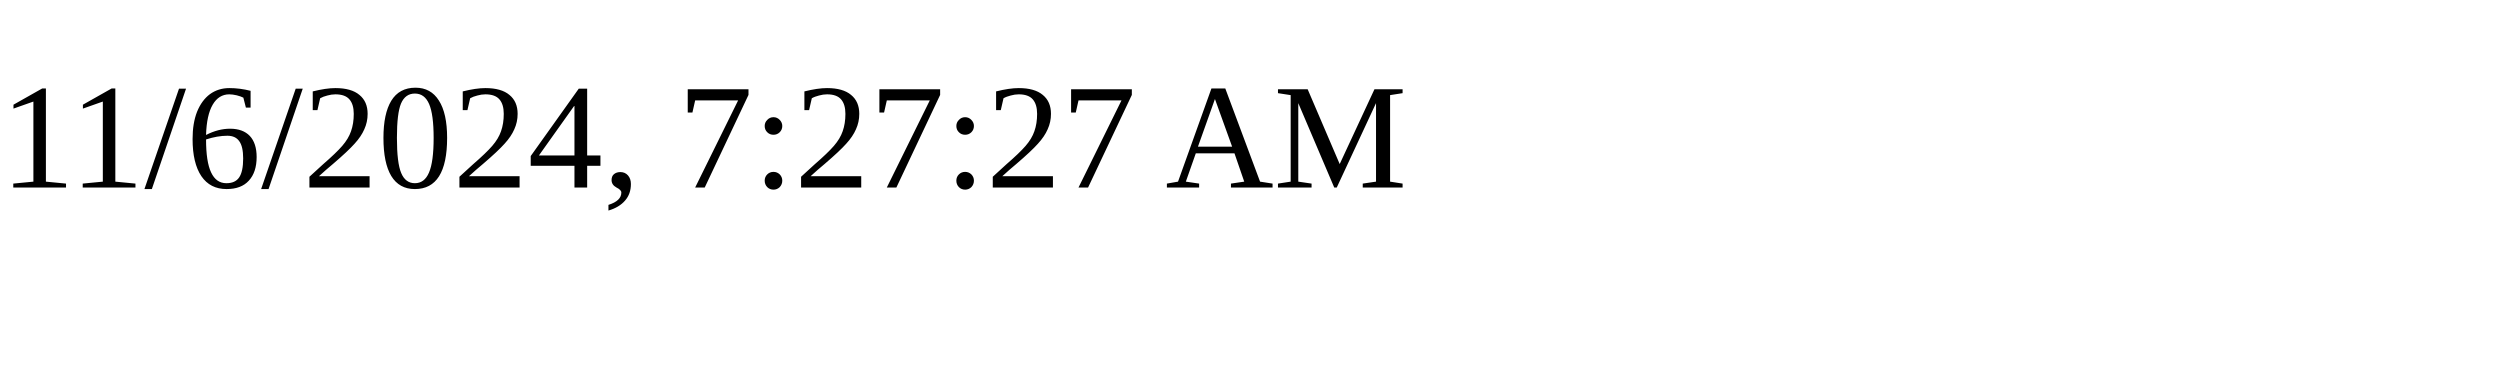
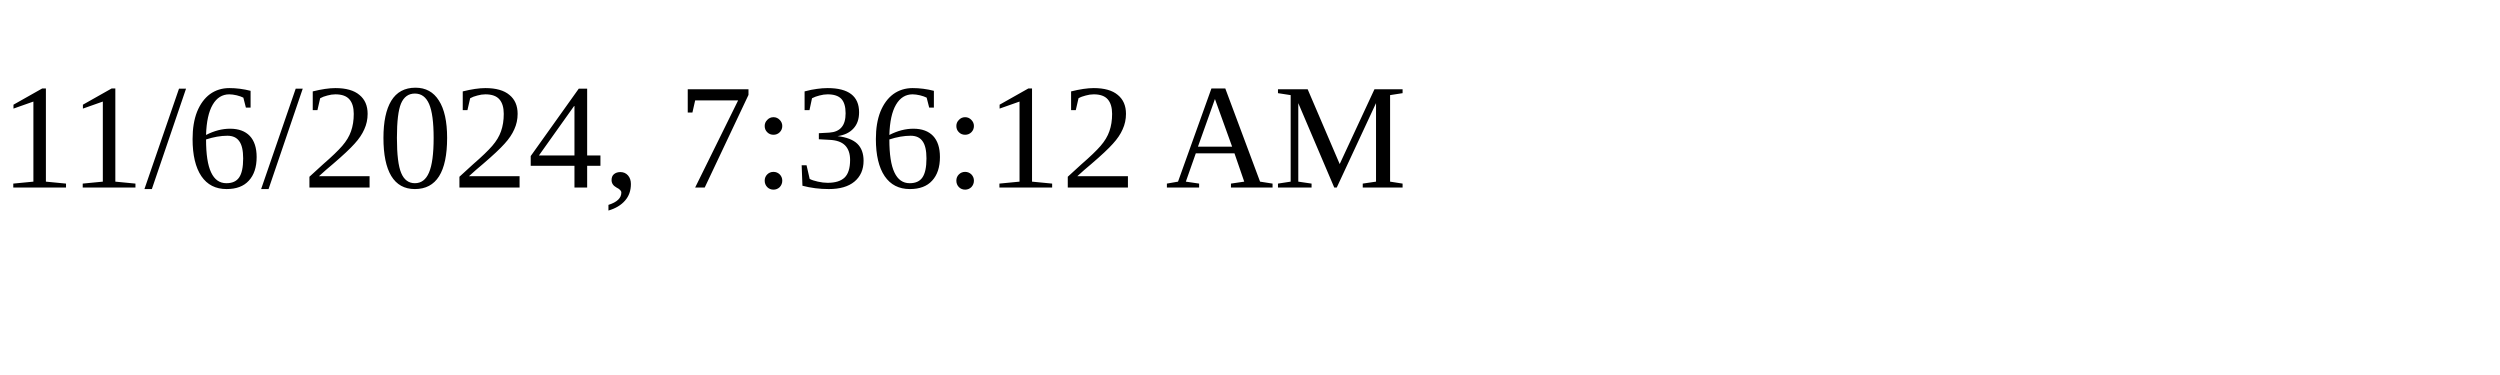
<svg xmlns="http://www.w3.org/2000/svg" height="30" width="200">
-   <text x="0" y="15">11/6/2024, 7:27:27 AM</text>
+   <text x="0" y="15">11/6/2024, 7:36:12 AM</text>
</svg>
